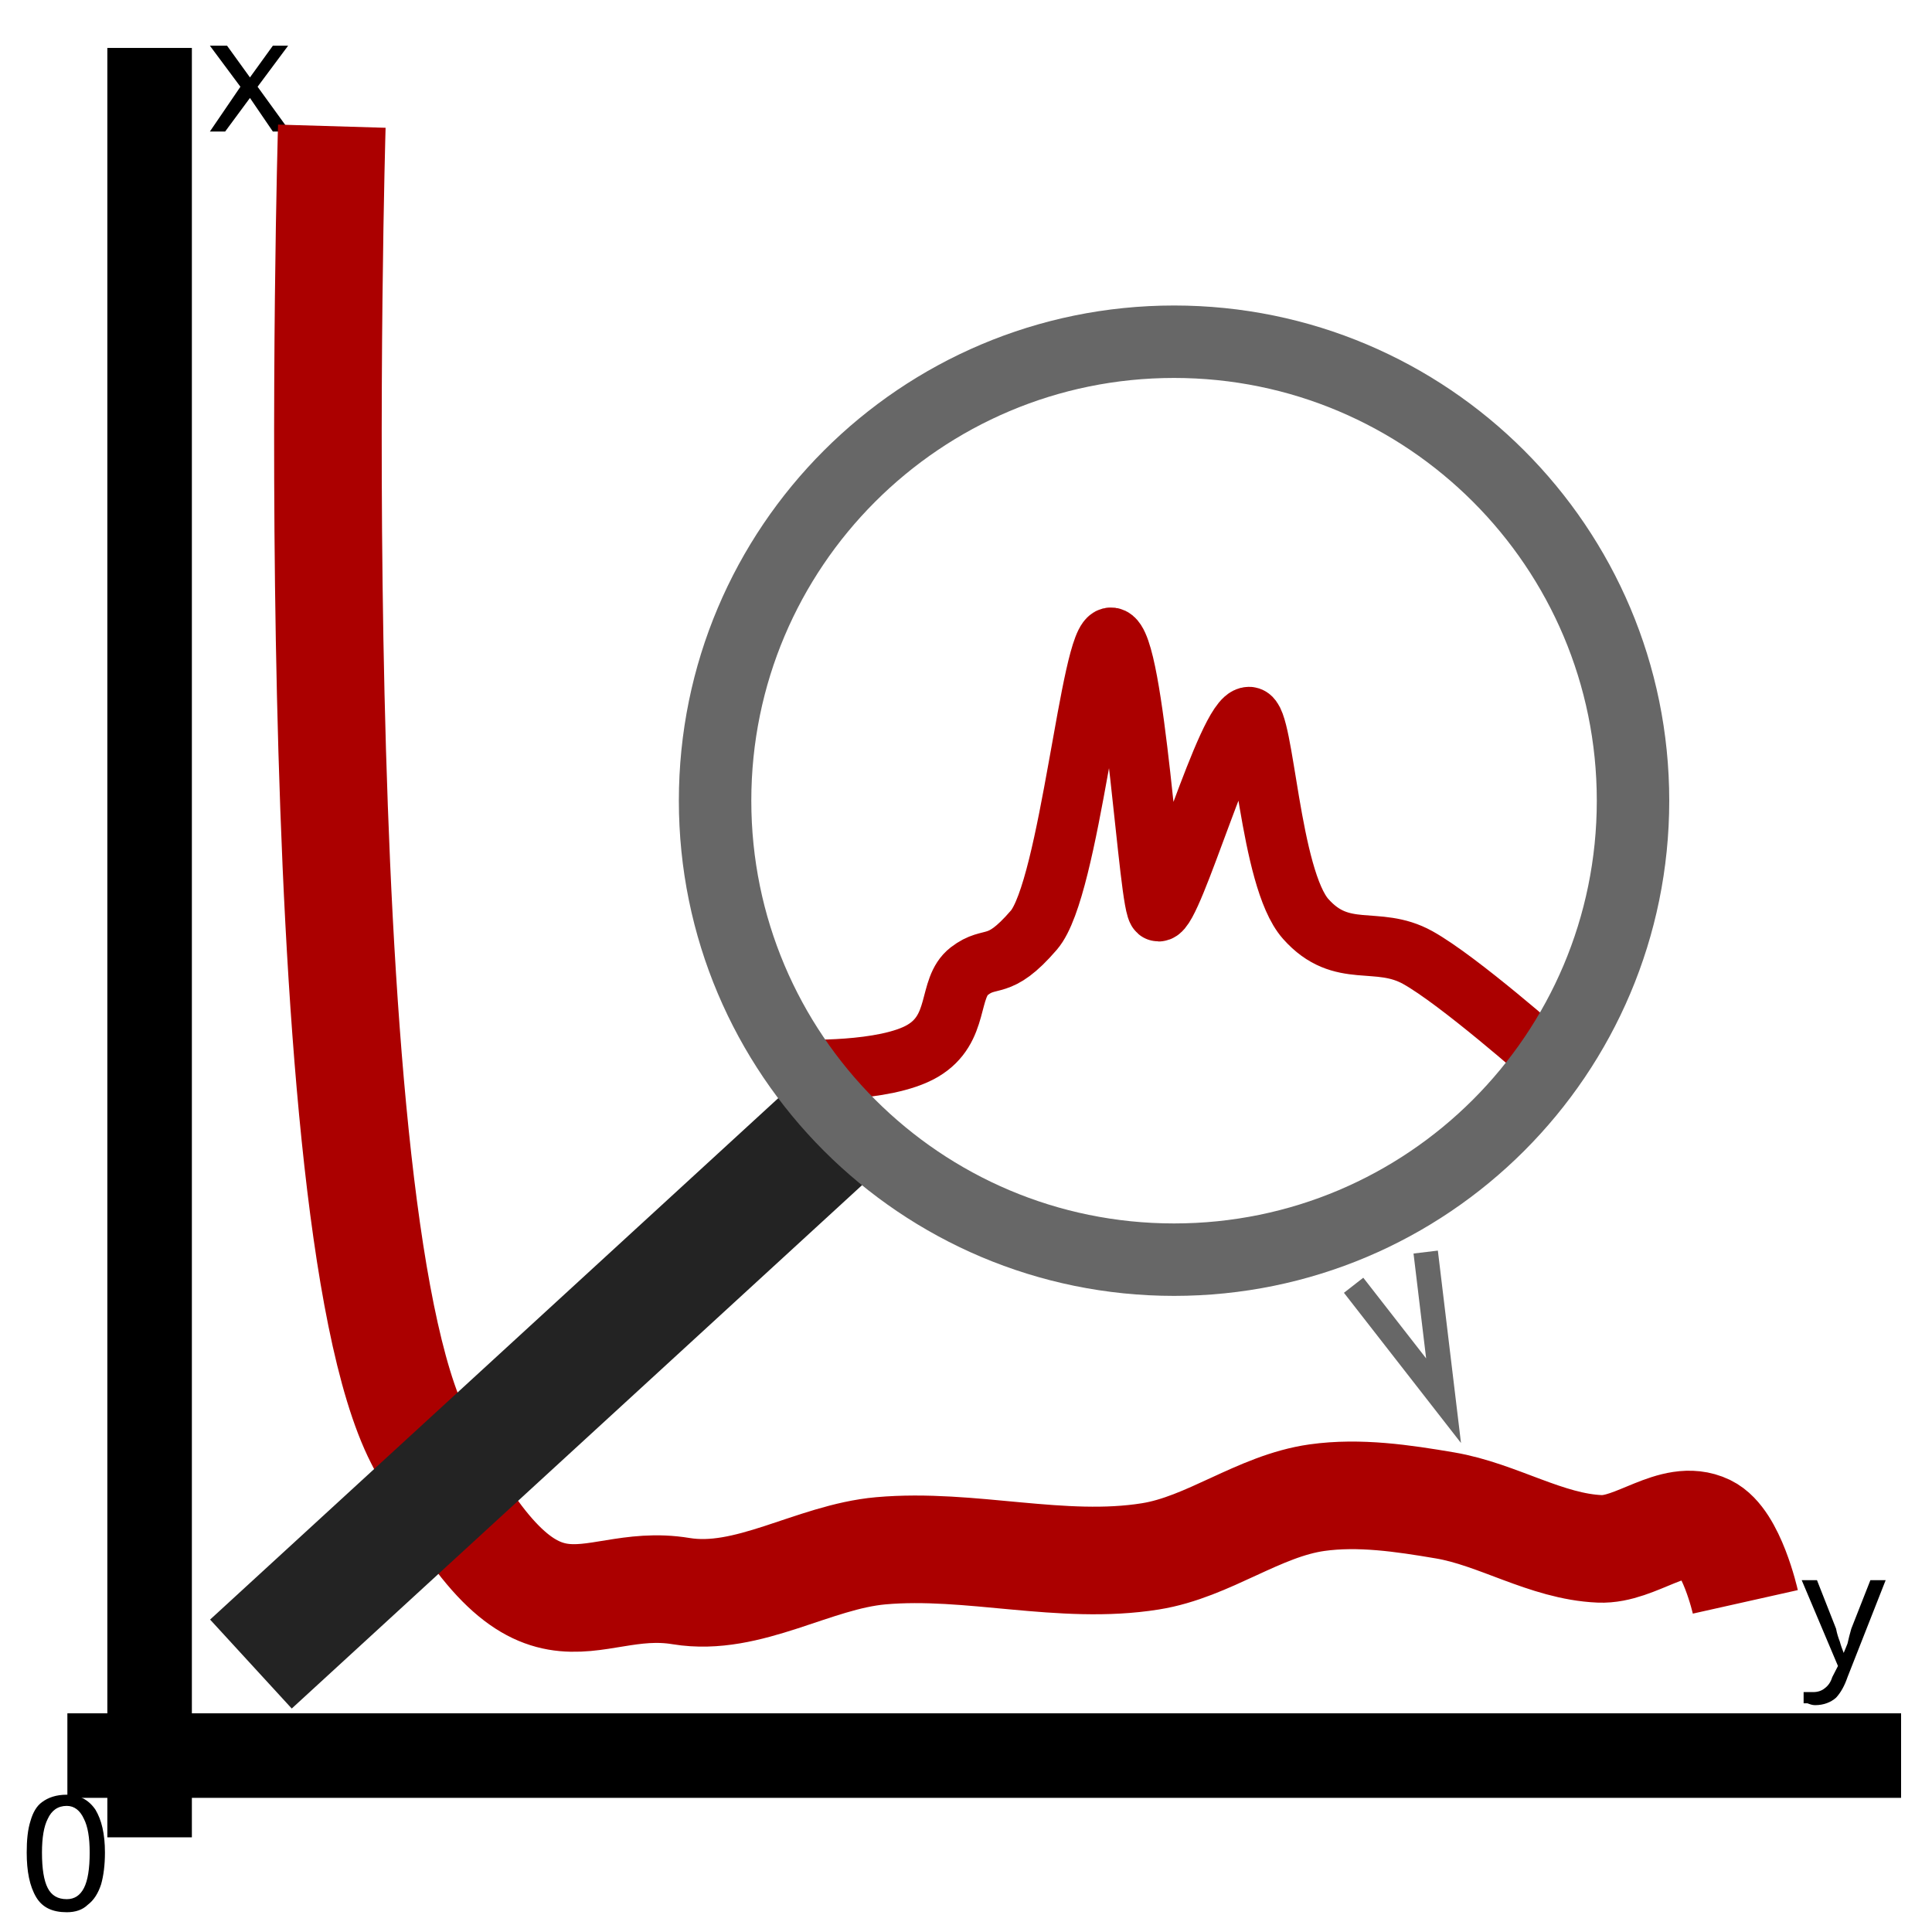
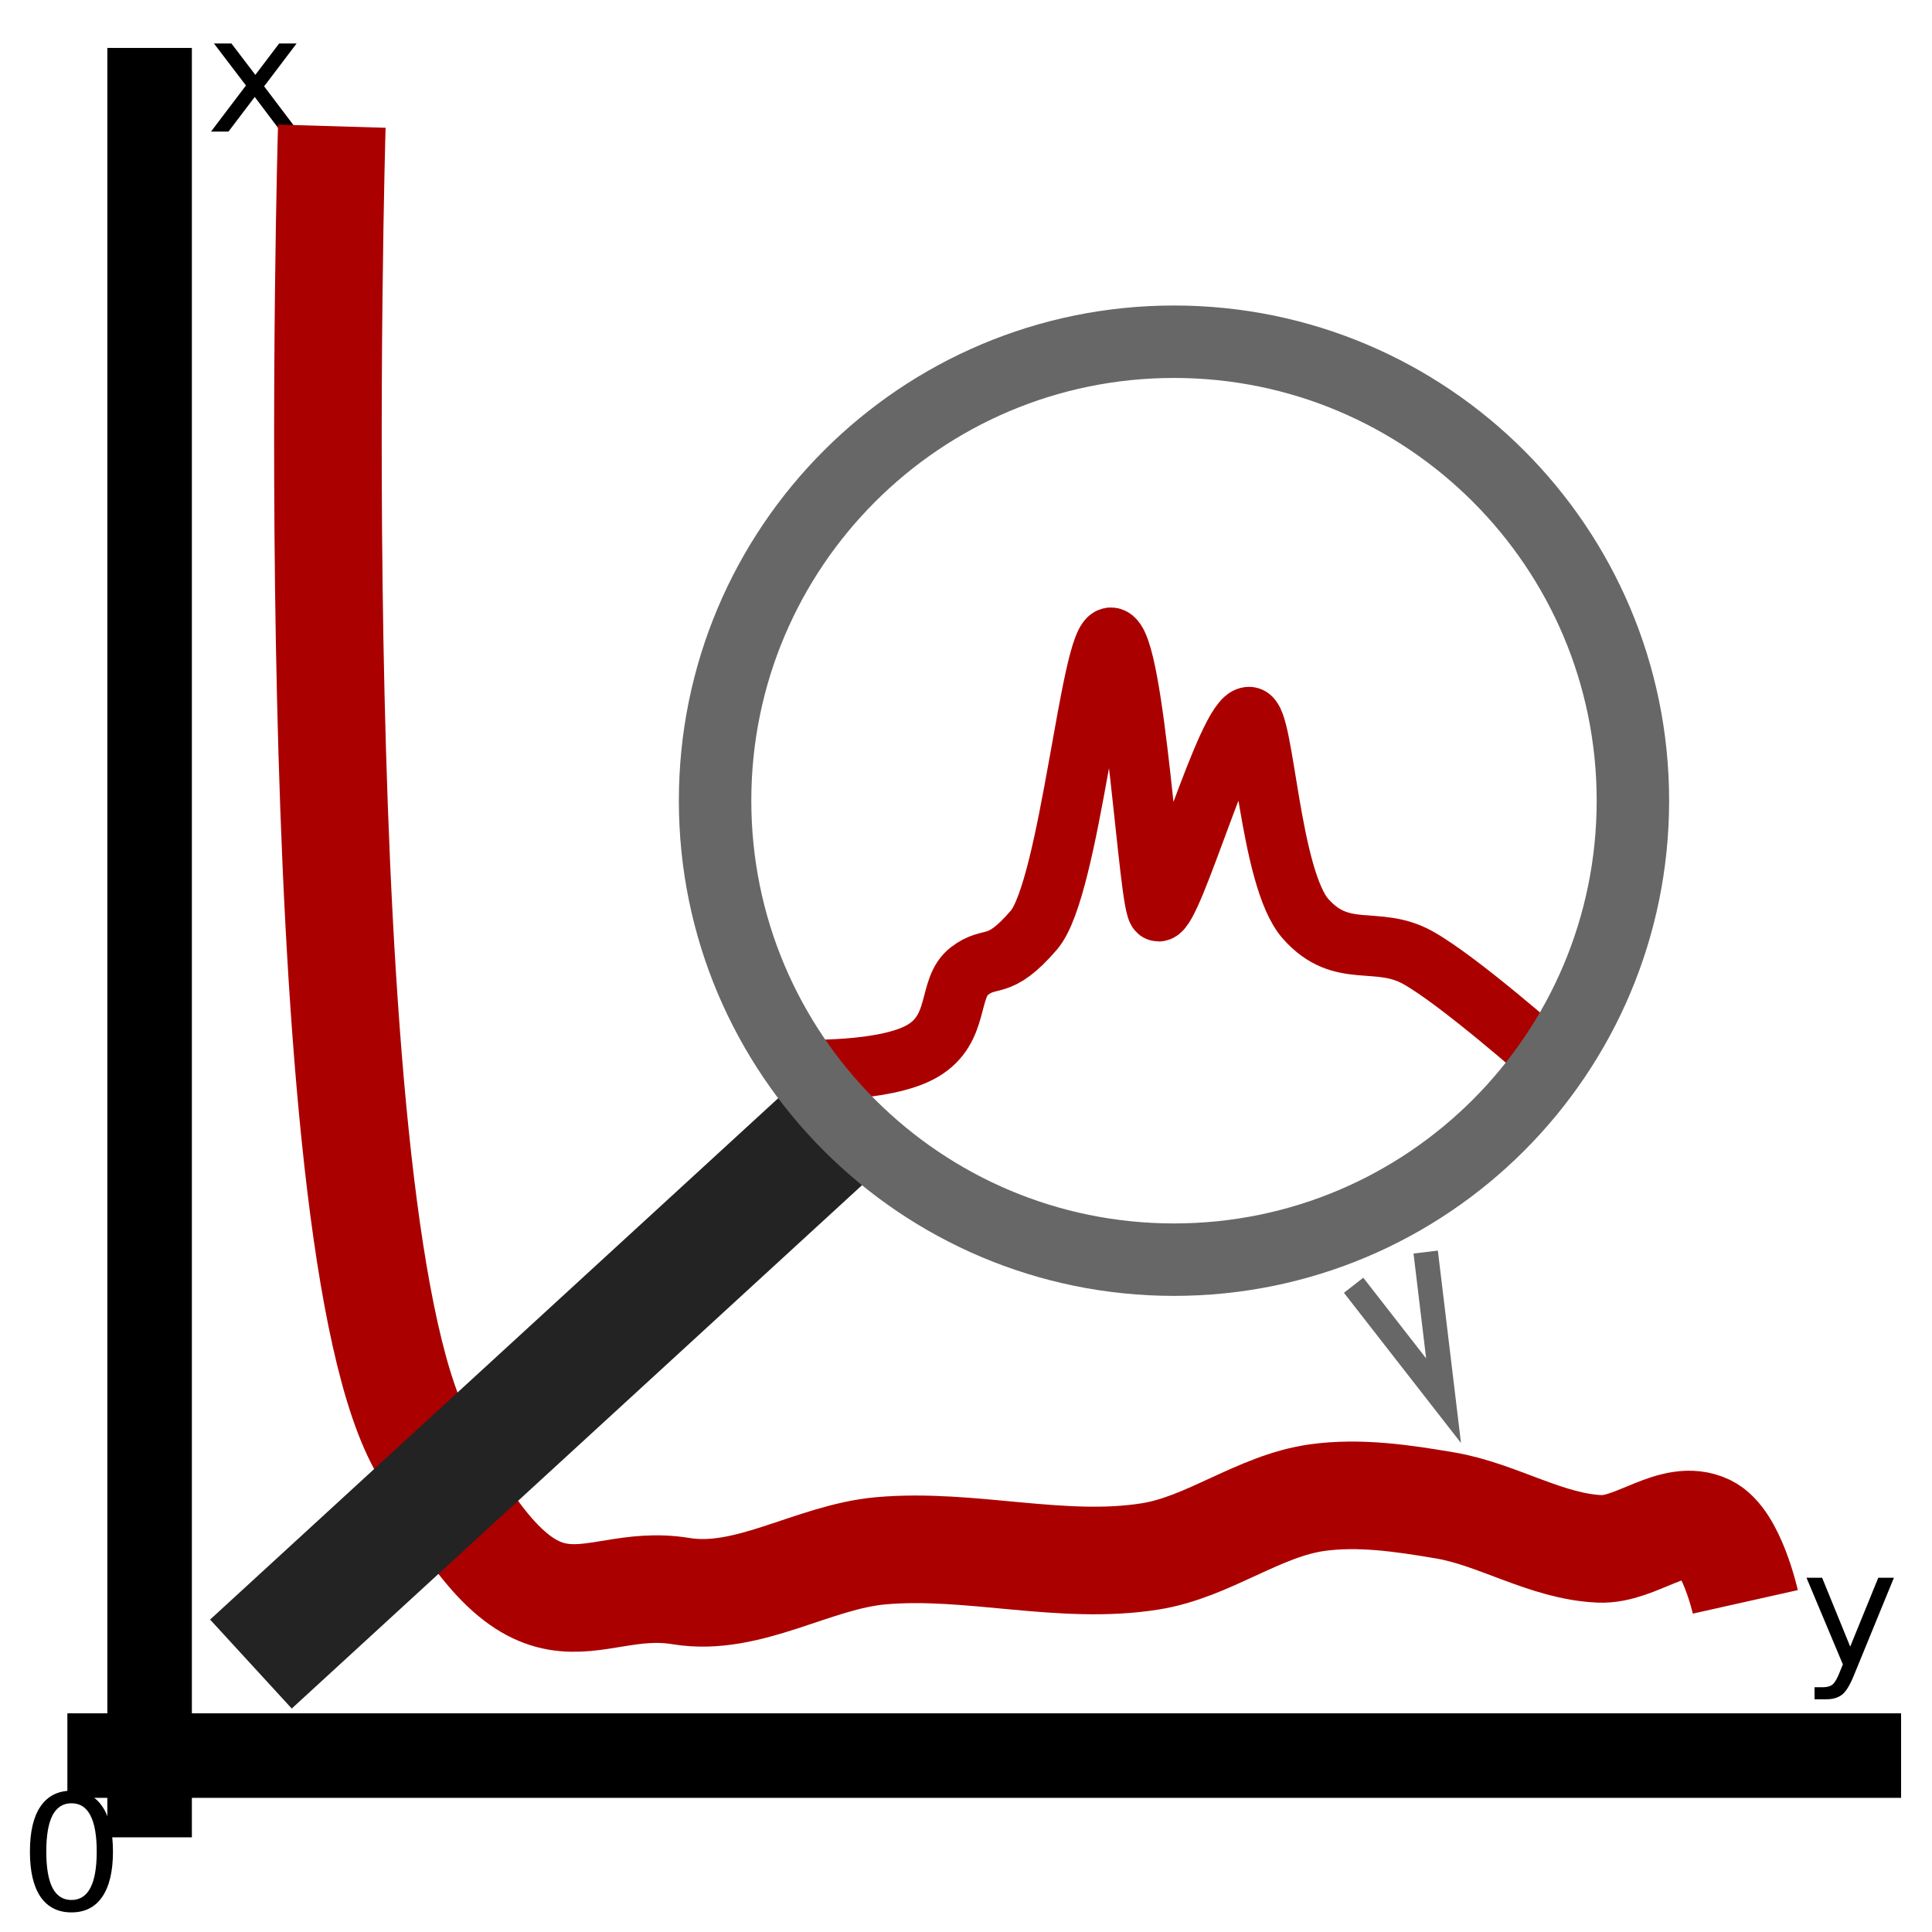
- <svg xmlns="http://www.w3.org/2000/svg" id="SVGRoot" version="1.1" viewBox="0 0 16 16" height="16px" width="16px">
+ <svg xmlns="http://www.w3.org/2000/svg" width="16px" height="16px" viewBox="0 0 16 16" version="1.1" id="SVGRoot">
  <defs id="defs815" />
  <g id="layer1">
-     <path id="path1500" d="M 0.558,14.539 H 15.744" style="fill:none;stroke:#000000;stroke-width:0.7;stroke-linecap:butt;stroke-linejoin:miter;stroke-miterlimit:4;stroke-dasharray:none;stroke-opacity:1" />
-     <path id="path1502" d="M 1.239,15.216 V 0.397" style="fill:none;stroke:#000000;stroke-width:0.7;stroke-linecap:butt;stroke-linejoin:miter;stroke-miterlimit:4;stroke-dasharray:none;stroke-opacity:1" />
-     <text transform="scale(1.011324,0.9888029)" id="text1506" y="1.102" x="1.689" style="font-style:normal;font-weight:normal;font-size:1.348px;line-height:1.25;font-family:sans-serif;letter-spacing:0px;word-spacing:0px;fill:#000000;fill-opacity:1;stroke:none;stroke-width:1.011" xml:space="preserve">
-       <tspan style="stroke-width:1.011" y="1.102" x="1.689" id="tspan1504">x</tspan>
-     </text>
-     <text transform="scale(1.011324,0.9888029)" id="text1506-3" y="13.952" x="14.752" style="font-style:normal;font-weight:normal;font-size:1.348px;line-height:1.25;font-family:sans-serif;letter-spacing:0px;word-spacing:0px;fill:#000000;fill-opacity:1;stroke:none;stroke-width:1.011" xml:space="preserve">
-       <tspan style="stroke-width:1.011" y="13.952" x="14.752" id="tspan1504-6">y</tspan>
-     </text>
-     <path id="path1569" d="m 2.748,1.045 c 0,0 -0.265,8.933 0.723,10.872 0.988,1.938 1.345,1.123 2.17,1.26 0.555,0.091 1.093,-0.284 1.653,-0.334 0.742,-0.066 1.499,0.164 2.234,0.046 0.481,-0.077 0.896,-0.418 1.379,-0.486 0.35,-0.049 0.711,0.005 1.059,0.064 0.438,0.074 0.839,0.341 1.282,0.36 0.3,0.013 0.614,-0.3 0.885,-0.17 0.207,0.1 0.321,0.609 0.321,0.609" style="fill:none;stroke:#ab0000;stroke-width:0.891;stroke-linecap:butt;stroke-linejoin:miter;stroke-miterlimit:4;stroke-dasharray:none;stroke-opacity:1" />
-     <text transform="scale(1.011324,0.9888029)" xml:space="preserve" style="font-style:normal;font-weight:normal;font-size:1.348px;line-height:1.25;font-family:sans-serif;letter-spacing:0px;word-spacing:0px;fill:#000000;fill-opacity:1;stroke:none;stroke-width:1.011" x="0.157" y="15.999" id="text1573">
-       <tspan style="stroke-width:1.011" id="tspan1571" x="0.157" y="15.999">0</tspan>
-     </text>
-     <path id="path1634" d="M 2.078,13.781 6.963,9.298" style="fill:none;stroke:#232323;stroke-width:1;stroke-linecap:butt;stroke-linejoin:miter;stroke-miterlimit:4;stroke-dasharray:none;stroke-opacity:1" />
-     <path id="path1638" d="m 6.625,8.859 c 0,0 0.703,0.028 1.016,-0.156 C 7.953,8.519 7.845,8.184 8.027,8.043 8.21,7.902 8.264,8.049 8.562,7.703 8.861,7.357 9.035,5.258 9.203,5.281 c 0.197,0.027 0.313,2.265 0.391,2.266 0.121,0.001 0.57,-1.609 0.75,-1.609 0.125,-5.541e-4 0.168,1.333 0.469,1.672 0.301,0.339 0.589,0.132 0.928,0.32 0.339,0.188 1.072,0.836 1.072,0.836" style="fill:none;stroke:#ab0000;stroke-width:0.5;stroke-linecap:butt;stroke-linejoin:miter;stroke-miterlimit:4;stroke-dasharray:none;stroke-opacity:1" />
-     <circle r="3.801" cy="6.631" cx="9.723" id="path1632" style="fill:none;fill-opacity:1;stroke:#676767;stroke-width:0.6;stroke-linecap:butt;stroke-miterlimit:4;stroke-dasharray:none;stroke-opacity:1" />
-     <path id="path1636" d="m 11.21,10.644 0.745,0.956 -0.148,-1.231" style="fill:none;stroke:#676767;stroke-width:0.203;stroke-linecap:butt;stroke-linejoin:miter;stroke-miterlimit:4;stroke-dasharray:none;stroke-opacity:1" />
+     <path style="fill:none;stroke:#000000;stroke-width:0.7;stroke-linecap:butt;stroke-linejoin:miter;stroke-miterlimit:4;stroke-dasharray:none;stroke-opacity:1" d="M 0.558,14.539 H 15.744" id="path1500" />
+     <path style="fill:none;stroke:#000000;stroke-width:0.7;stroke-linecap:butt;stroke-linejoin:miter;stroke-miterlimit:4;stroke-dasharray:none;stroke-opacity:1" d="M 1.239,15.216 V 0.397" id="path1502" />
+     <g id="text1506" style="font-style:normal;font-weight:normal;font-size:1.348px;line-height:1.25;font-family:sans-serif;letter-spacing:0px;word-spacing:0px;fill:#000000;fill-opacity:1;stroke:none;stroke-width:1.011" transform="scale(1.011324,0.9888029)" aria-label="x">
+       <path id="path828" style="stroke-width:1.011" d="M 2.429,0.364 2.163,0.723 2.443,1.102 H 2.3 L 2.086,0.812 1.871,1.102 H 1.728 L 2.014,0.716 1.752,0.364 H 1.895 L 2.091,0.627 2.286,0.364 Z" />
+     </g>
+     <g id="text1506-3" style="font-style:normal;font-weight:normal;font-size:1.348px;line-height:1.25;font-family:sans-serif;letter-spacing:0px;word-spacing:0px;fill:#000000;fill-opacity:1;stroke:none;stroke-width:1.011" transform="scale(1.011324,0.9888029)" aria-label="y">
+       <path id="path831" style="stroke-width:1.011" d="m 15.186,14.02 q -0.051,0.132 -0.1,0.172 -0.049,0.04 -0.13,0.04 h -0.097 v -0.101 h 0.071 q 0.05,0 0.078,-0.024 0.028,-0.024 0.061,-0.112 l 0.022,-0.055 -0.298,-0.726 h 0.128 l 0.23,0.577 0.23,-0.577 h 0.128 z" />
+     </g>
+     <path style="fill:none;stroke:#ab0000;stroke-width:0.891;stroke-linecap:butt;stroke-linejoin:miter;stroke-miterlimit:4;stroke-dasharray:none;stroke-opacity:1" d="m 2.748,1.045 c 0,0 -0.265,8.933 0.723,10.872 0.988,1.938 1.345,1.123 2.17,1.26 0.555,0.091 1.093,-0.284 1.653,-0.334 0.742,-0.066 1.499,0.164 2.234,0.046 0.481,-0.077 0.896,-0.418 1.379,-0.486 0.35,-0.049 0.711,0.005 1.059,0.064 0.438,0.074 0.839,0.341 1.282,0.36 0.3,0.013 0.614,-0.3 0.885,-0.17 0.207,0.1 0.321,0.609 0.321,0.609" id="path1569" />
+     <g id="text1573" style="font-style:normal;font-weight:normal;font-size:1.348px;line-height:1.25;font-family:sans-serif;letter-spacing:0px;word-spacing:0px;fill:#000000;fill-opacity:1;stroke:none;stroke-width:1.011" transform="scale(1.011324,0.9888029)" aria-label="0">
+       <path id="path834" style="stroke-width:1.011" d="m 0.585,15.103 q -0.103,0 -0.155,0.101 -0.051,0.101 -0.051,0.304 0,0.202 0.051,0.304 0.052,0.101 0.155,0.101 0.103,0 0.155,-0.101 0.052,-0.101 0.052,-0.304 0,-0.203 -0.052,-0.304 Q 0.689,15.103 0.585,15.103 Z m 0,-0.105 q 0.165,0 0.252,0.131 0.088,0.13 0.088,0.379 0,0.248 -0.088,0.379 -0.087,0.13 -0.252,0.13 -0.165,0 -0.253,-0.13 -0.087,-0.131 -0.087,-0.379 0,-0.249 0.087,-0.379 0.088,-0.131 0.253,-0.131 z" />
+     </g>
+     <path style="fill:none;stroke:#232323;stroke-width:1;stroke-linecap:butt;stroke-linejoin:miter;stroke-miterlimit:4;stroke-dasharray:none;stroke-opacity:1" d="M 2.078,13.781 6.963,9.298" id="path1634" />
+     <path style="fill:none;stroke:#ab0000;stroke-width:0.5;stroke-linecap:butt;stroke-linejoin:miter;stroke-miterlimit:4;stroke-dasharray:none;stroke-opacity:1" d="m 6.625,8.859 c 0,0 0.703,0.028 1.016,-0.156 C 7.953,8.519 7.845,8.184 8.027,8.043 8.21,7.902 8.264,8.049 8.562,7.703 8.861,7.357 9.035,5.258 9.203,5.281 c 0.197,0.027 0.313,2.265 0.391,2.266 0.121,0.001 0.57,-1.609 0.75,-1.609 0.125,-5.541e-4 0.168,1.333 0.469,1.672 0.301,0.339 0.589,0.132 0.928,0.32 0.339,0.188 1.072,0.836 1.072,0.836" id="path1638" />
+     <path id="path1632" d="M 13.523,6.631 A 3.801,3.801 0 0 1 9.723,10.432 3.801,3.801 0 0 1 5.922,6.631 3.801,3.801 0 0 1 9.723,2.83 3.801,3.801 0 0 1 13.523,6.631 Z" style="fill:none;fill-opacity:1;stroke:#676767;stroke-width:0.6;stroke-linecap:butt;stroke-miterlimit:4;stroke-dasharray:none;stroke-opacity:1" />
+     <path style="fill:none;stroke:#676767;stroke-width:0.203;stroke-linecap:butt;stroke-linejoin:miter;stroke-miterlimit:4;stroke-dasharray:none;stroke-opacity:1" d="m 11.21,10.644 0.745,0.956 -0.148,-1.231" id="path1636" />
  </g>
</svg>
